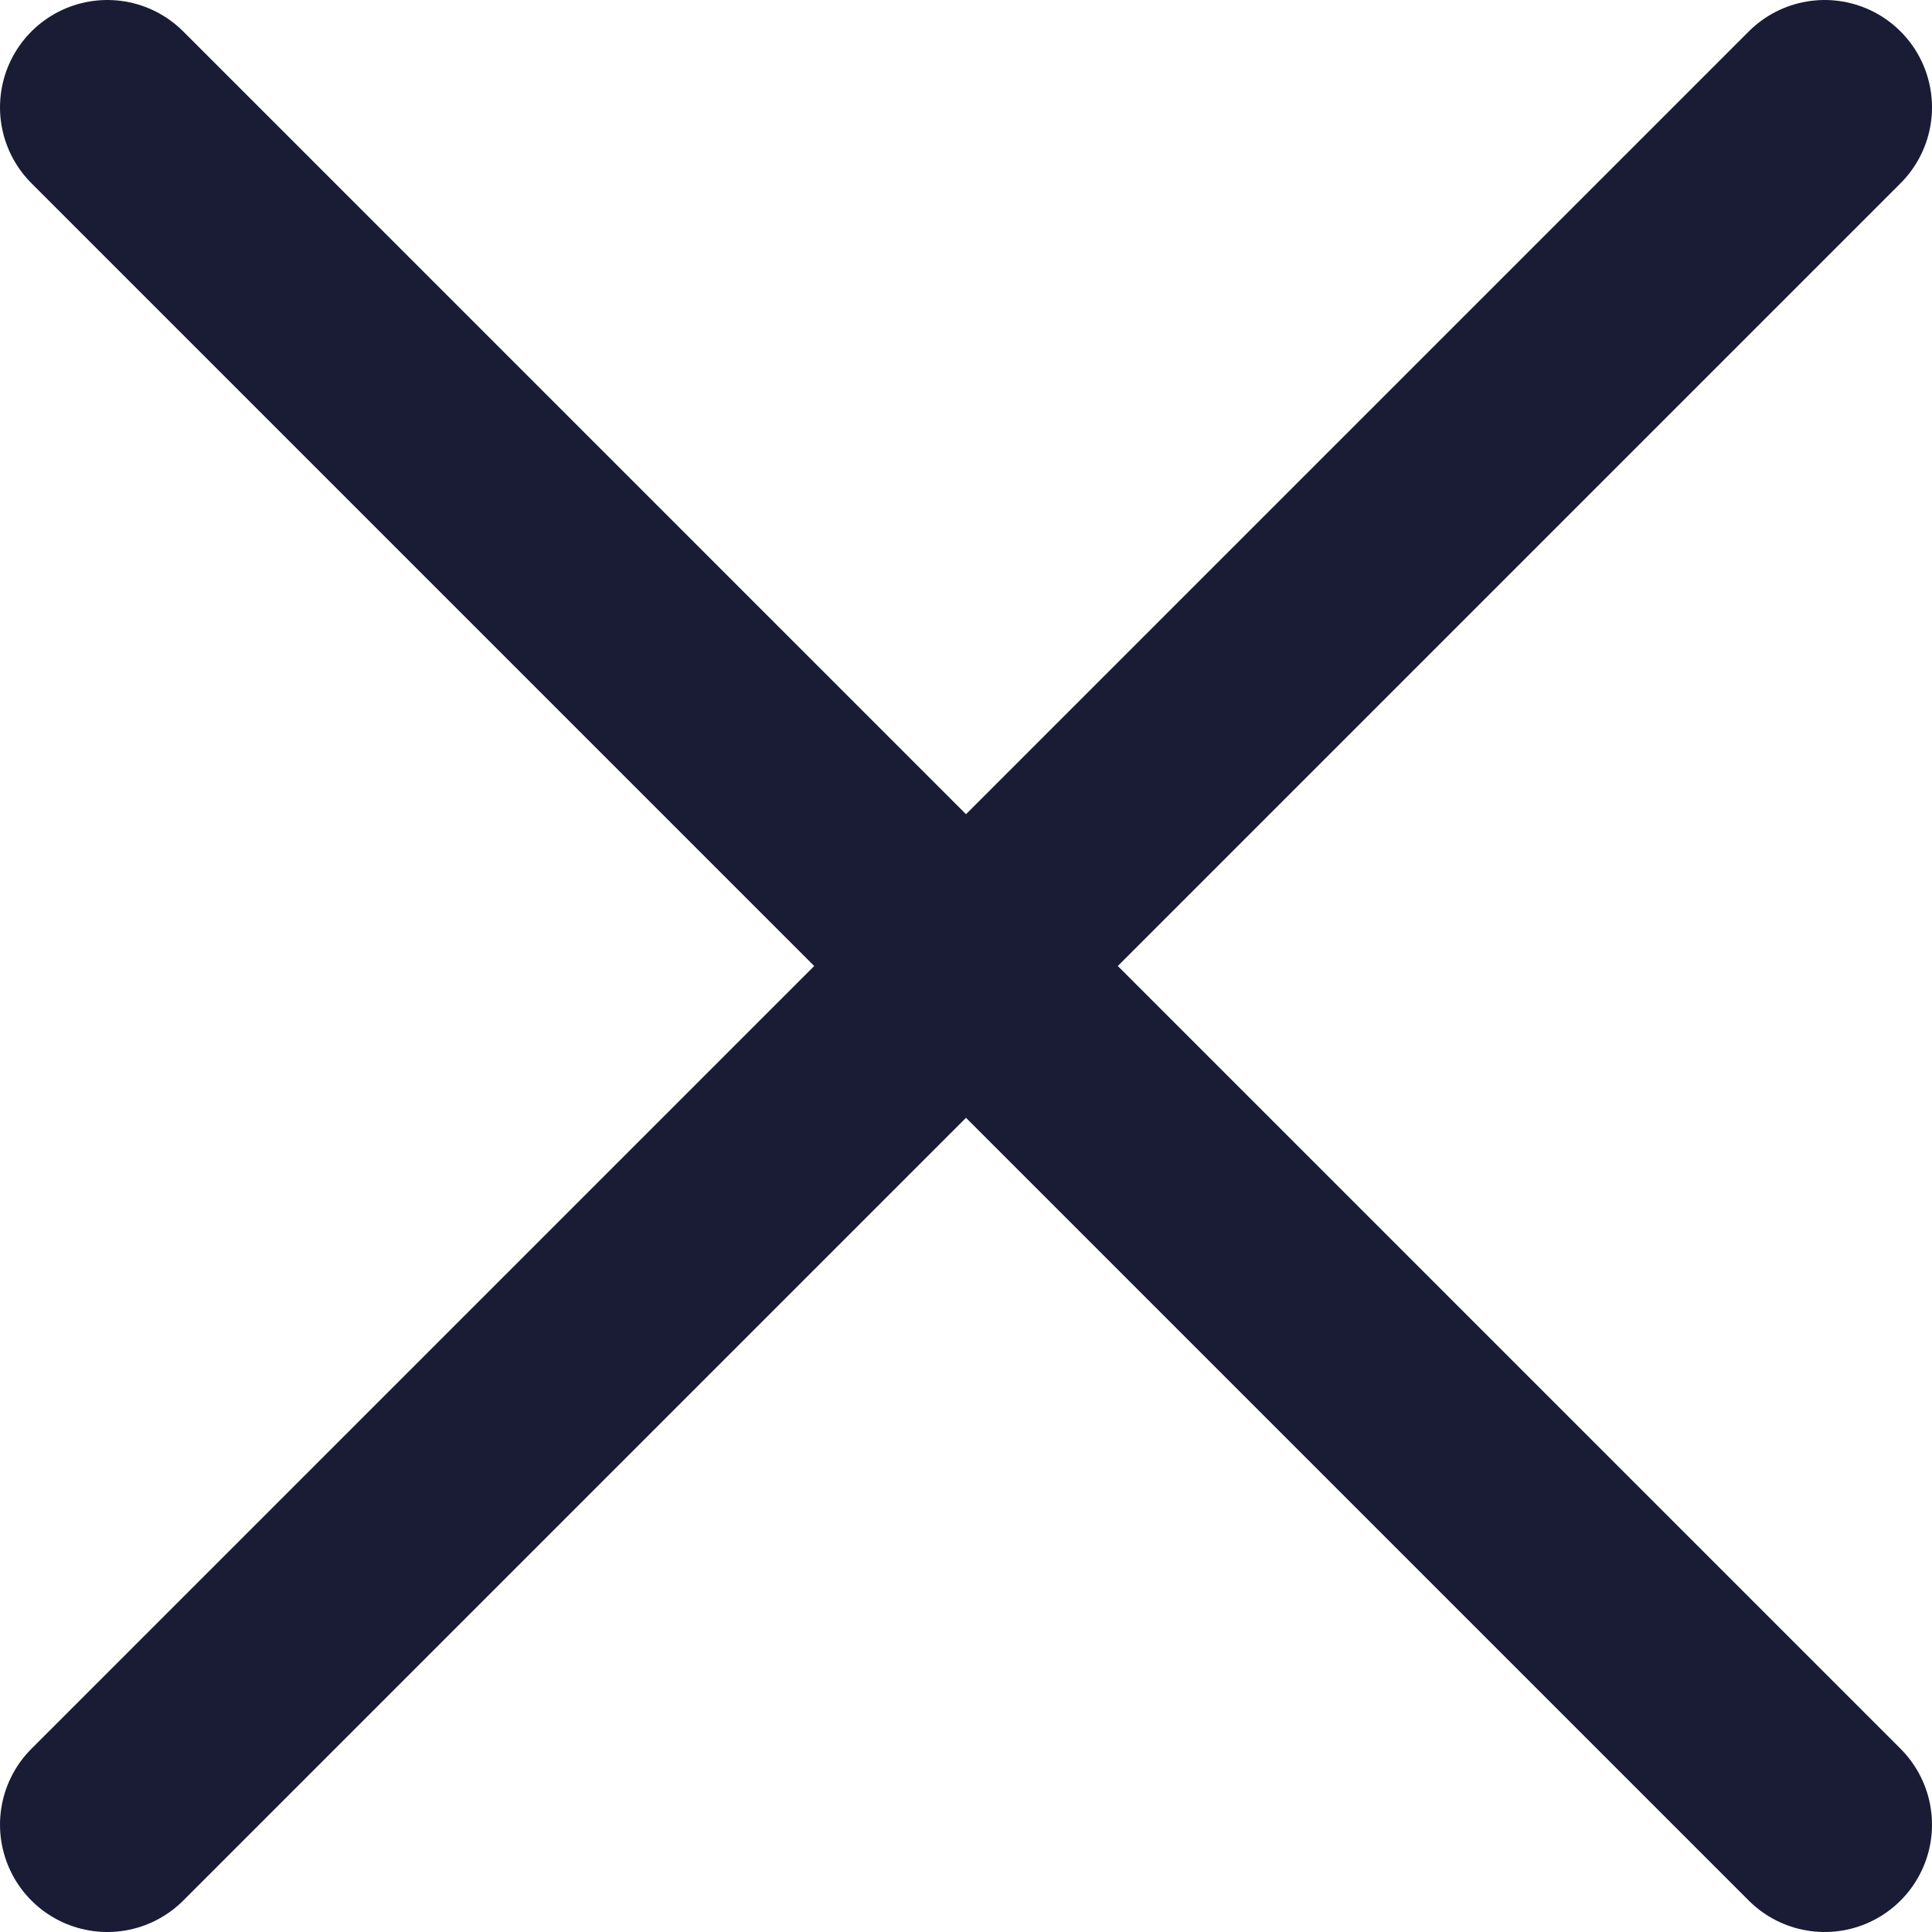
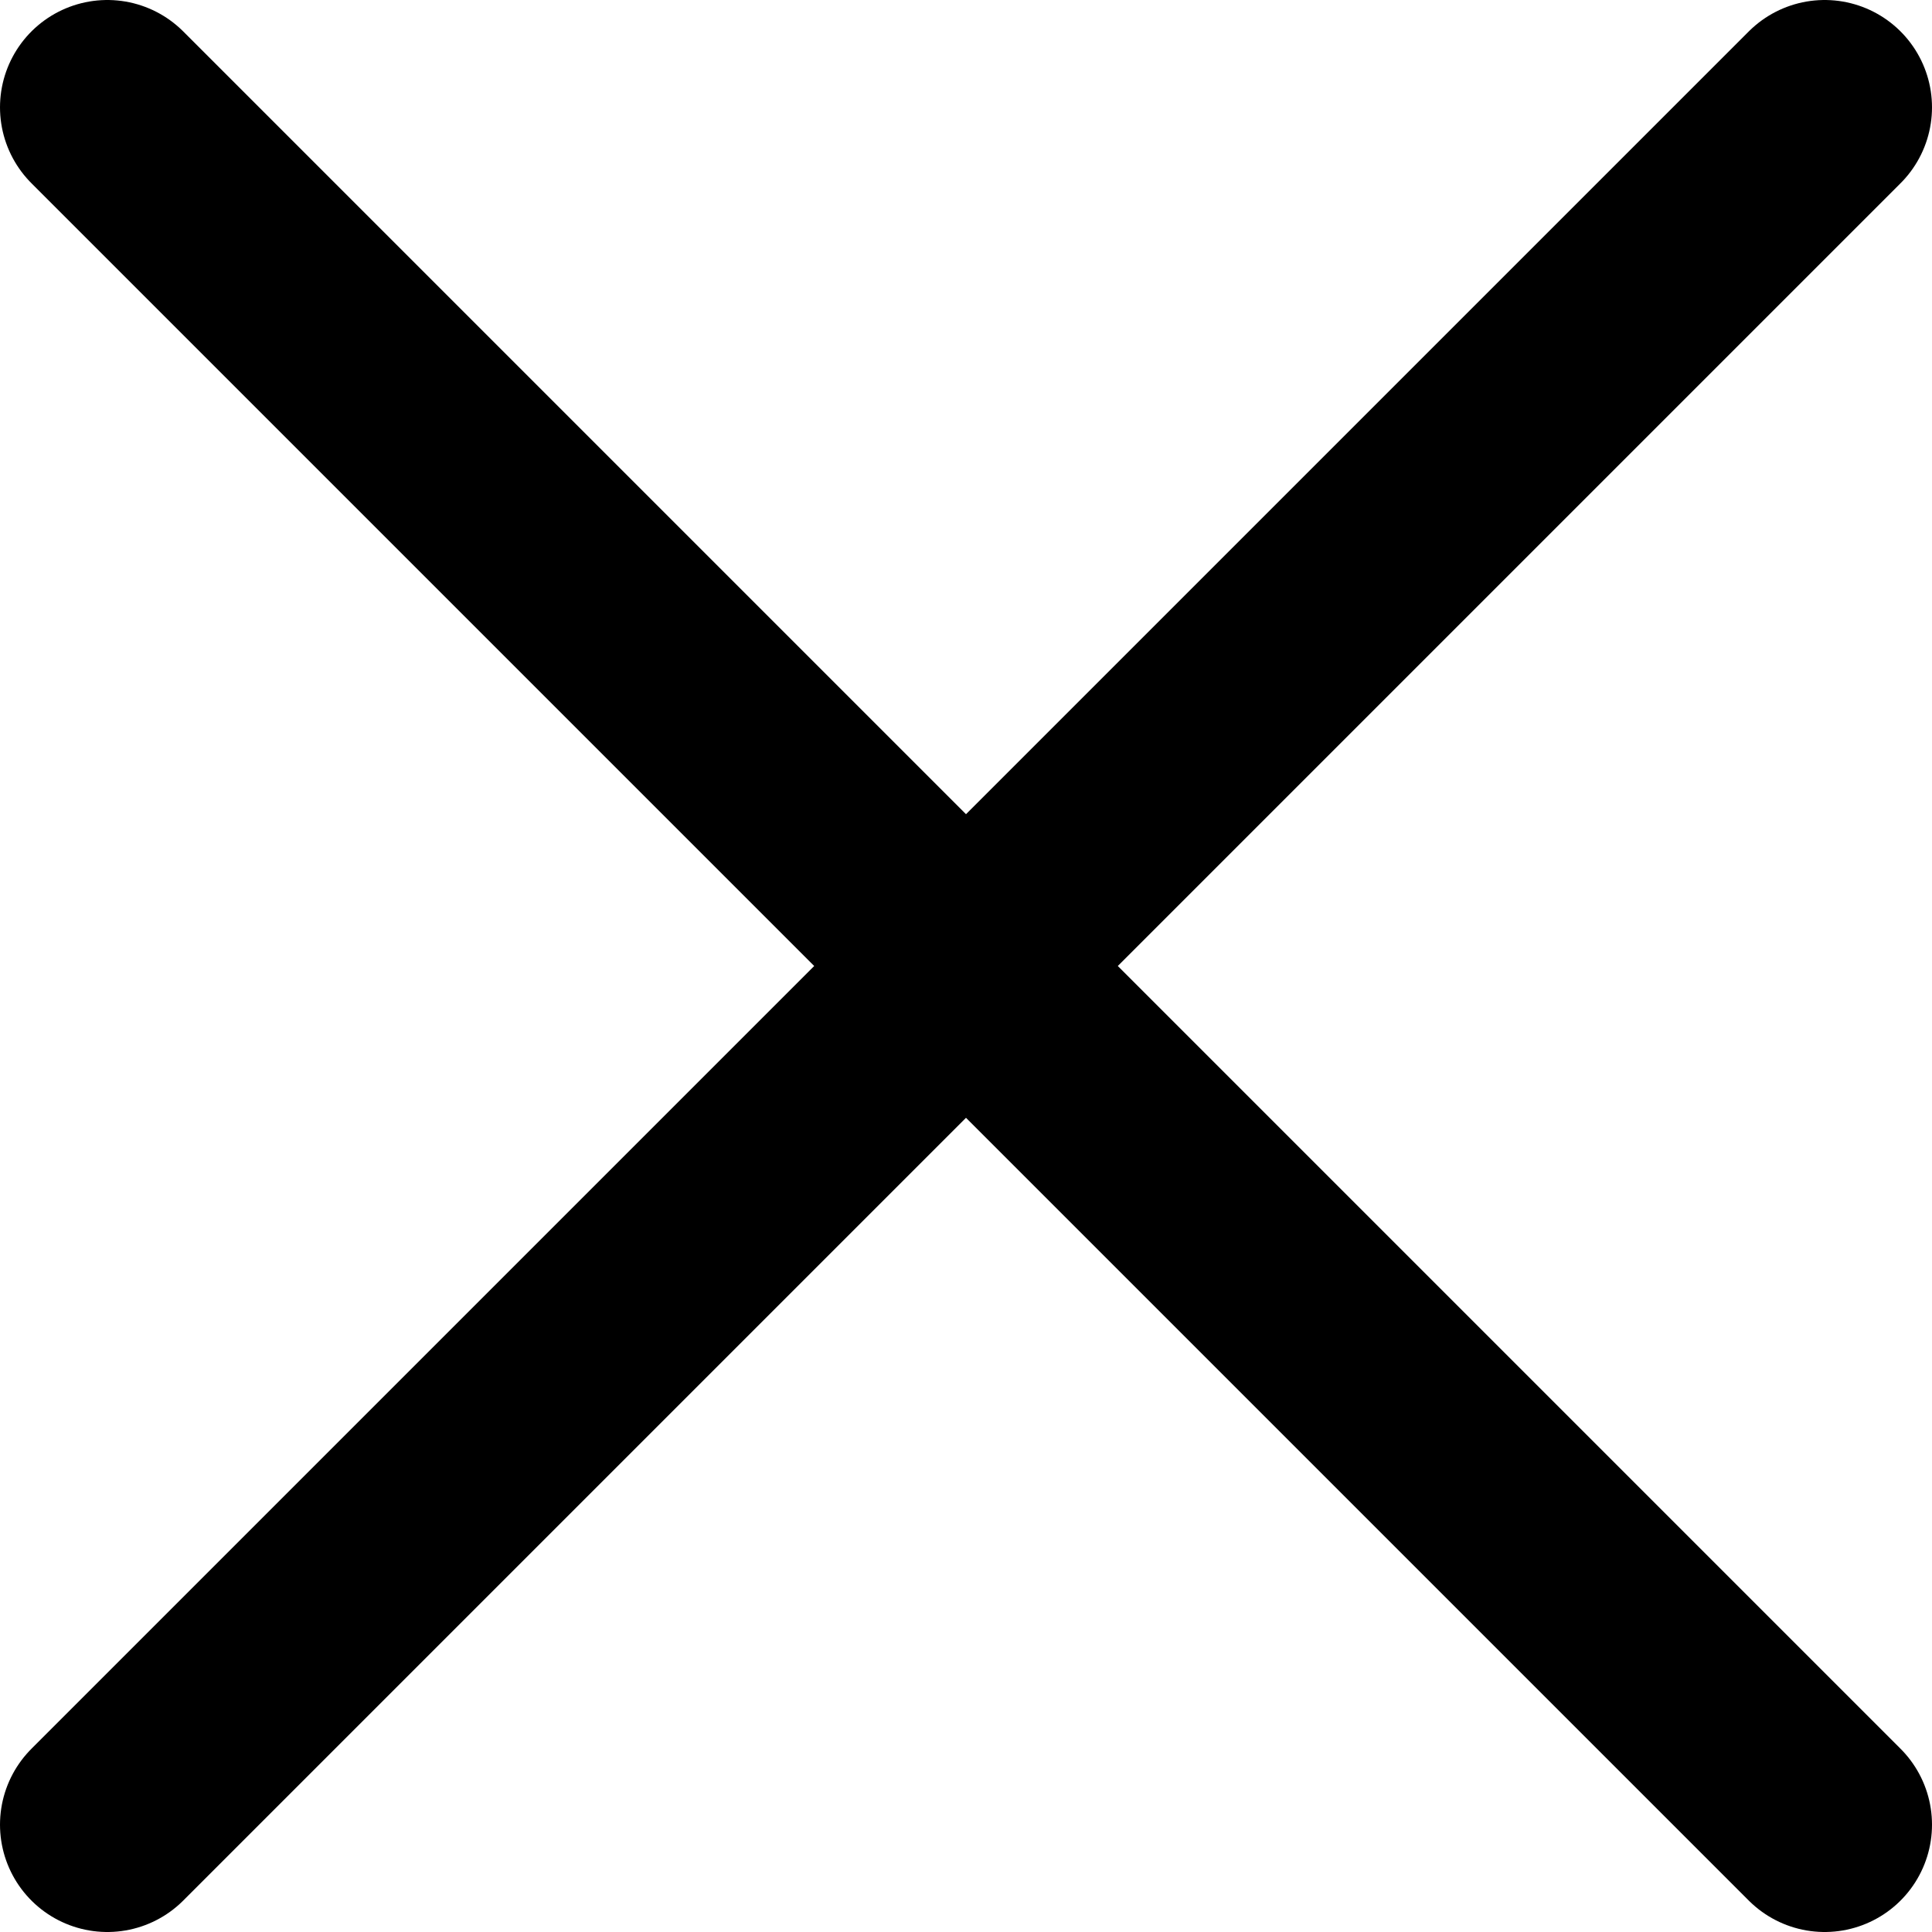
<svg xmlns="http://www.w3.org/2000/svg" width="18" height="18" viewBox="0 0 18 18" fill="none">
-   <path d="M1 1L17 17M17 1L1 17" stroke="#191C34" stroke-width="2" stroke-linecap="round" />
+   <path d="M1 1L17 17M17 1L1 17" stroke="currentColor" stroke-width="2" stroke-linecap="round" />
</svg>
